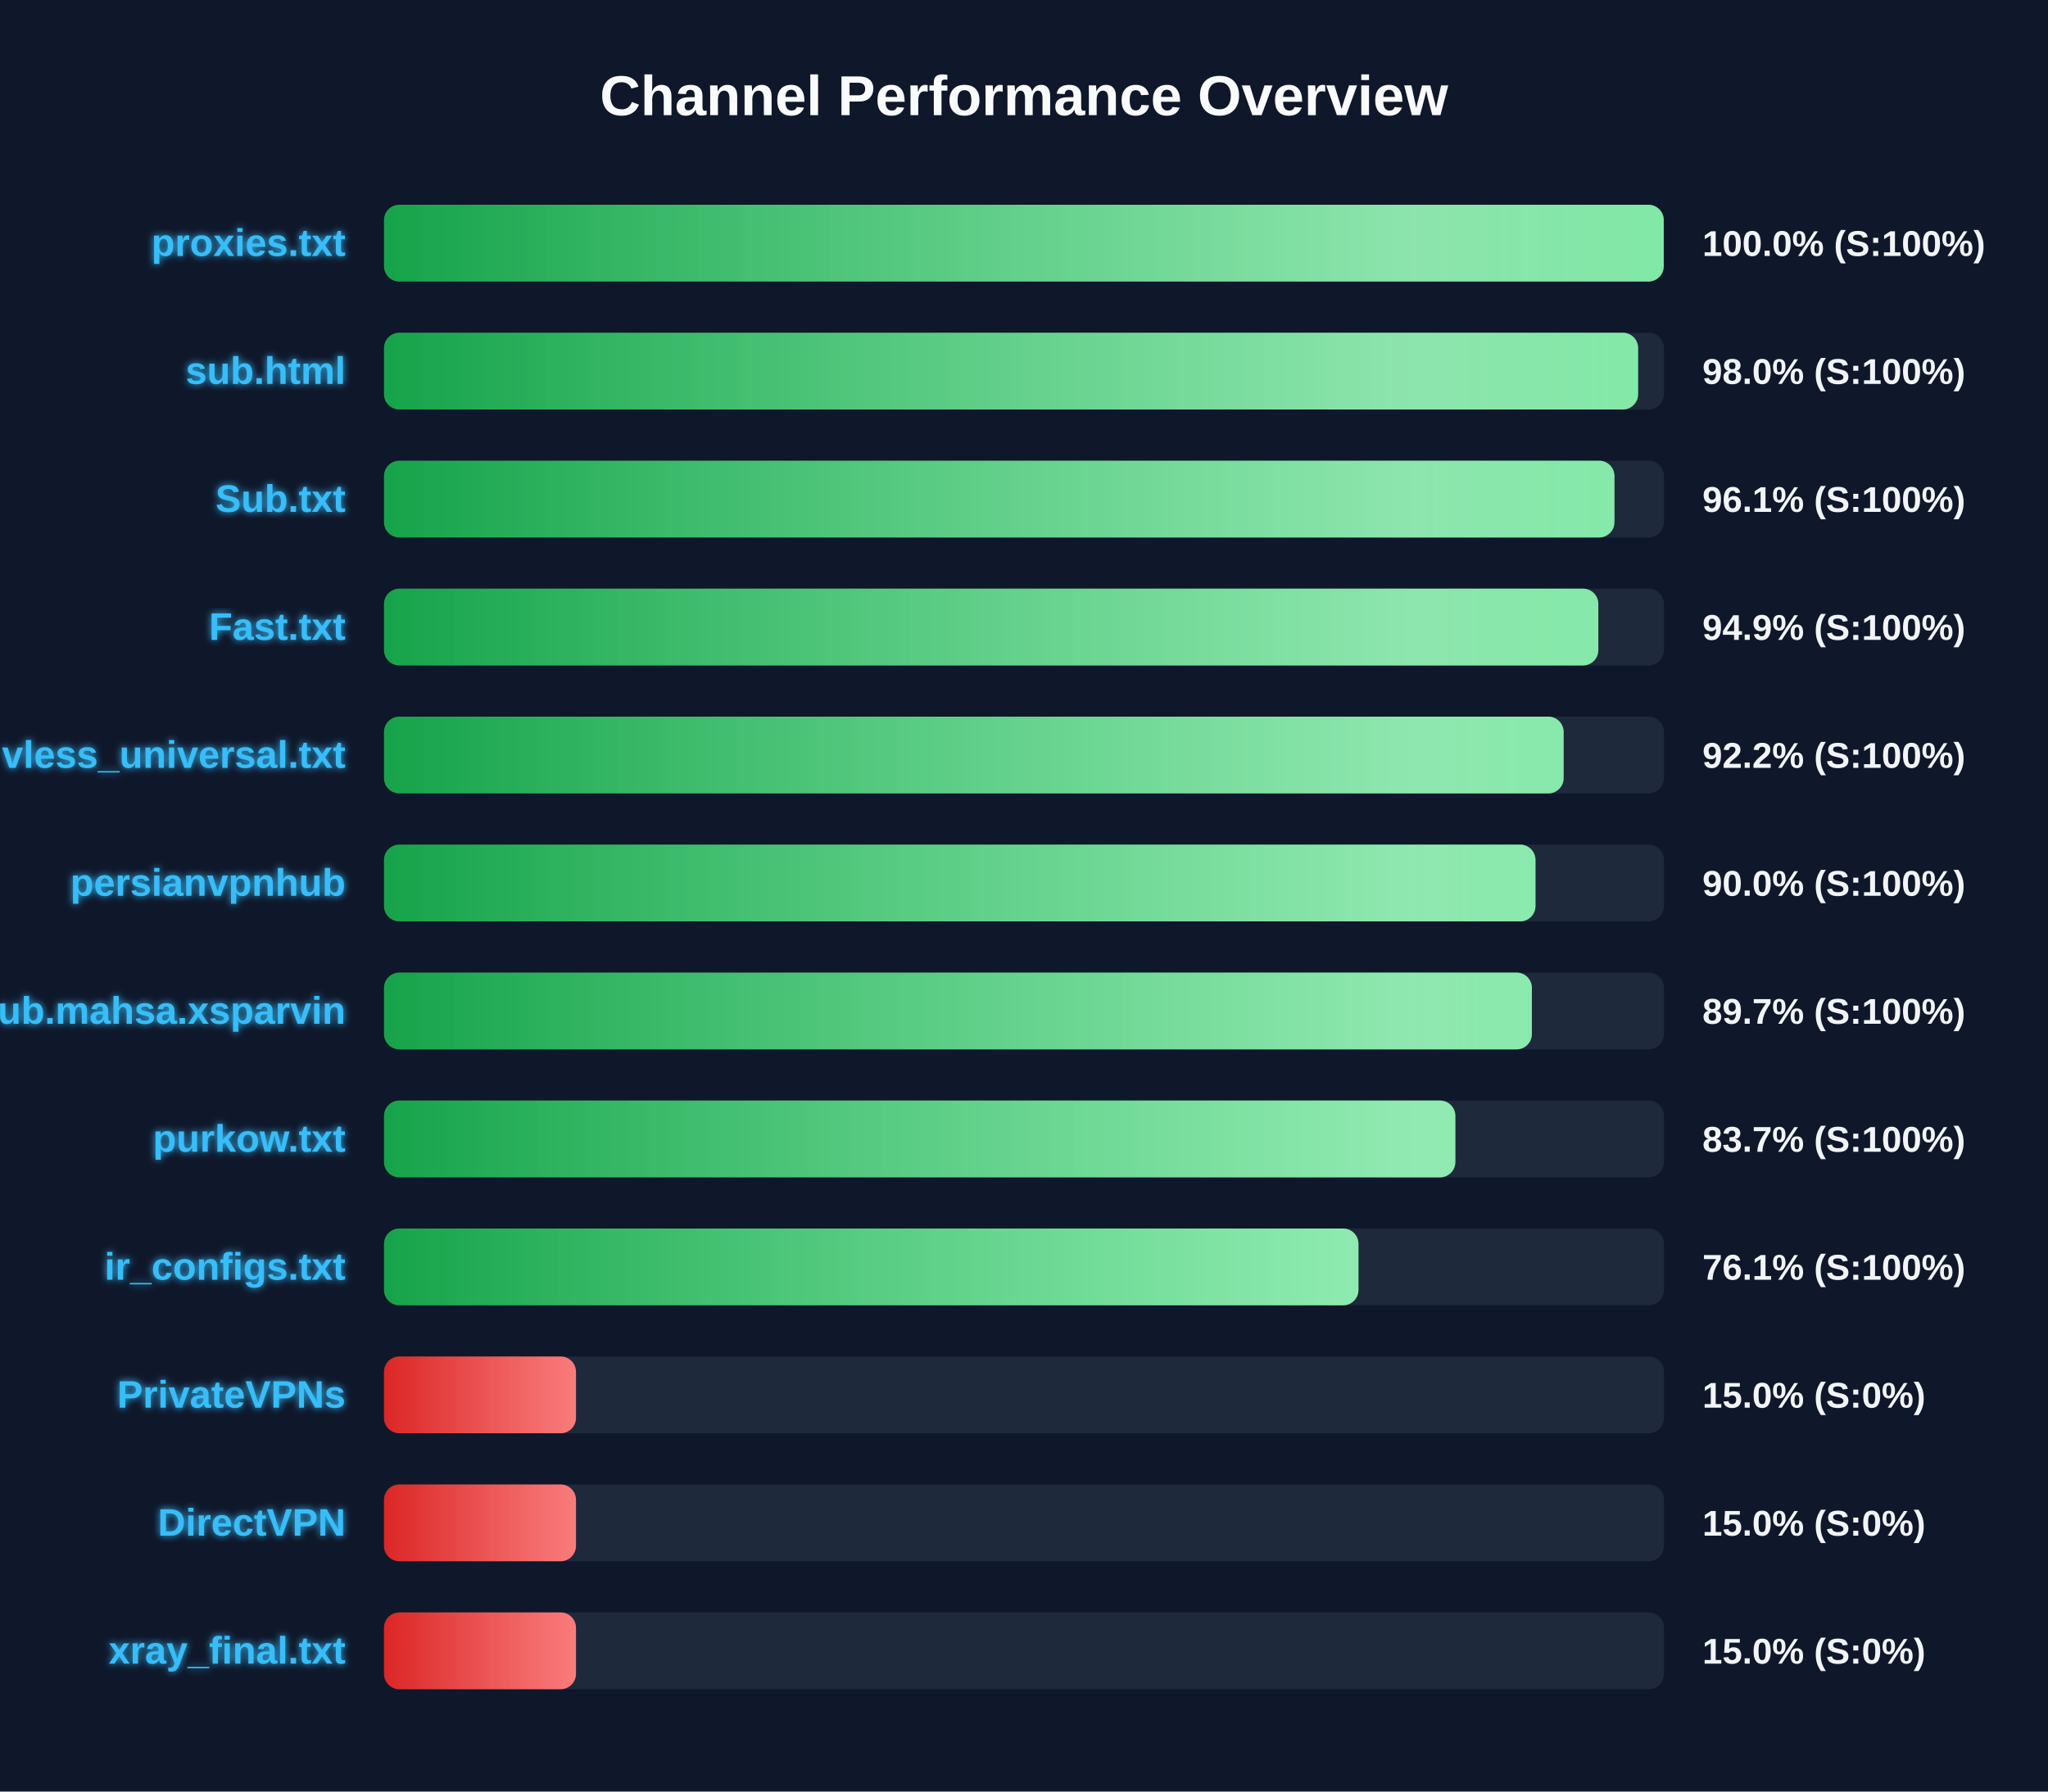
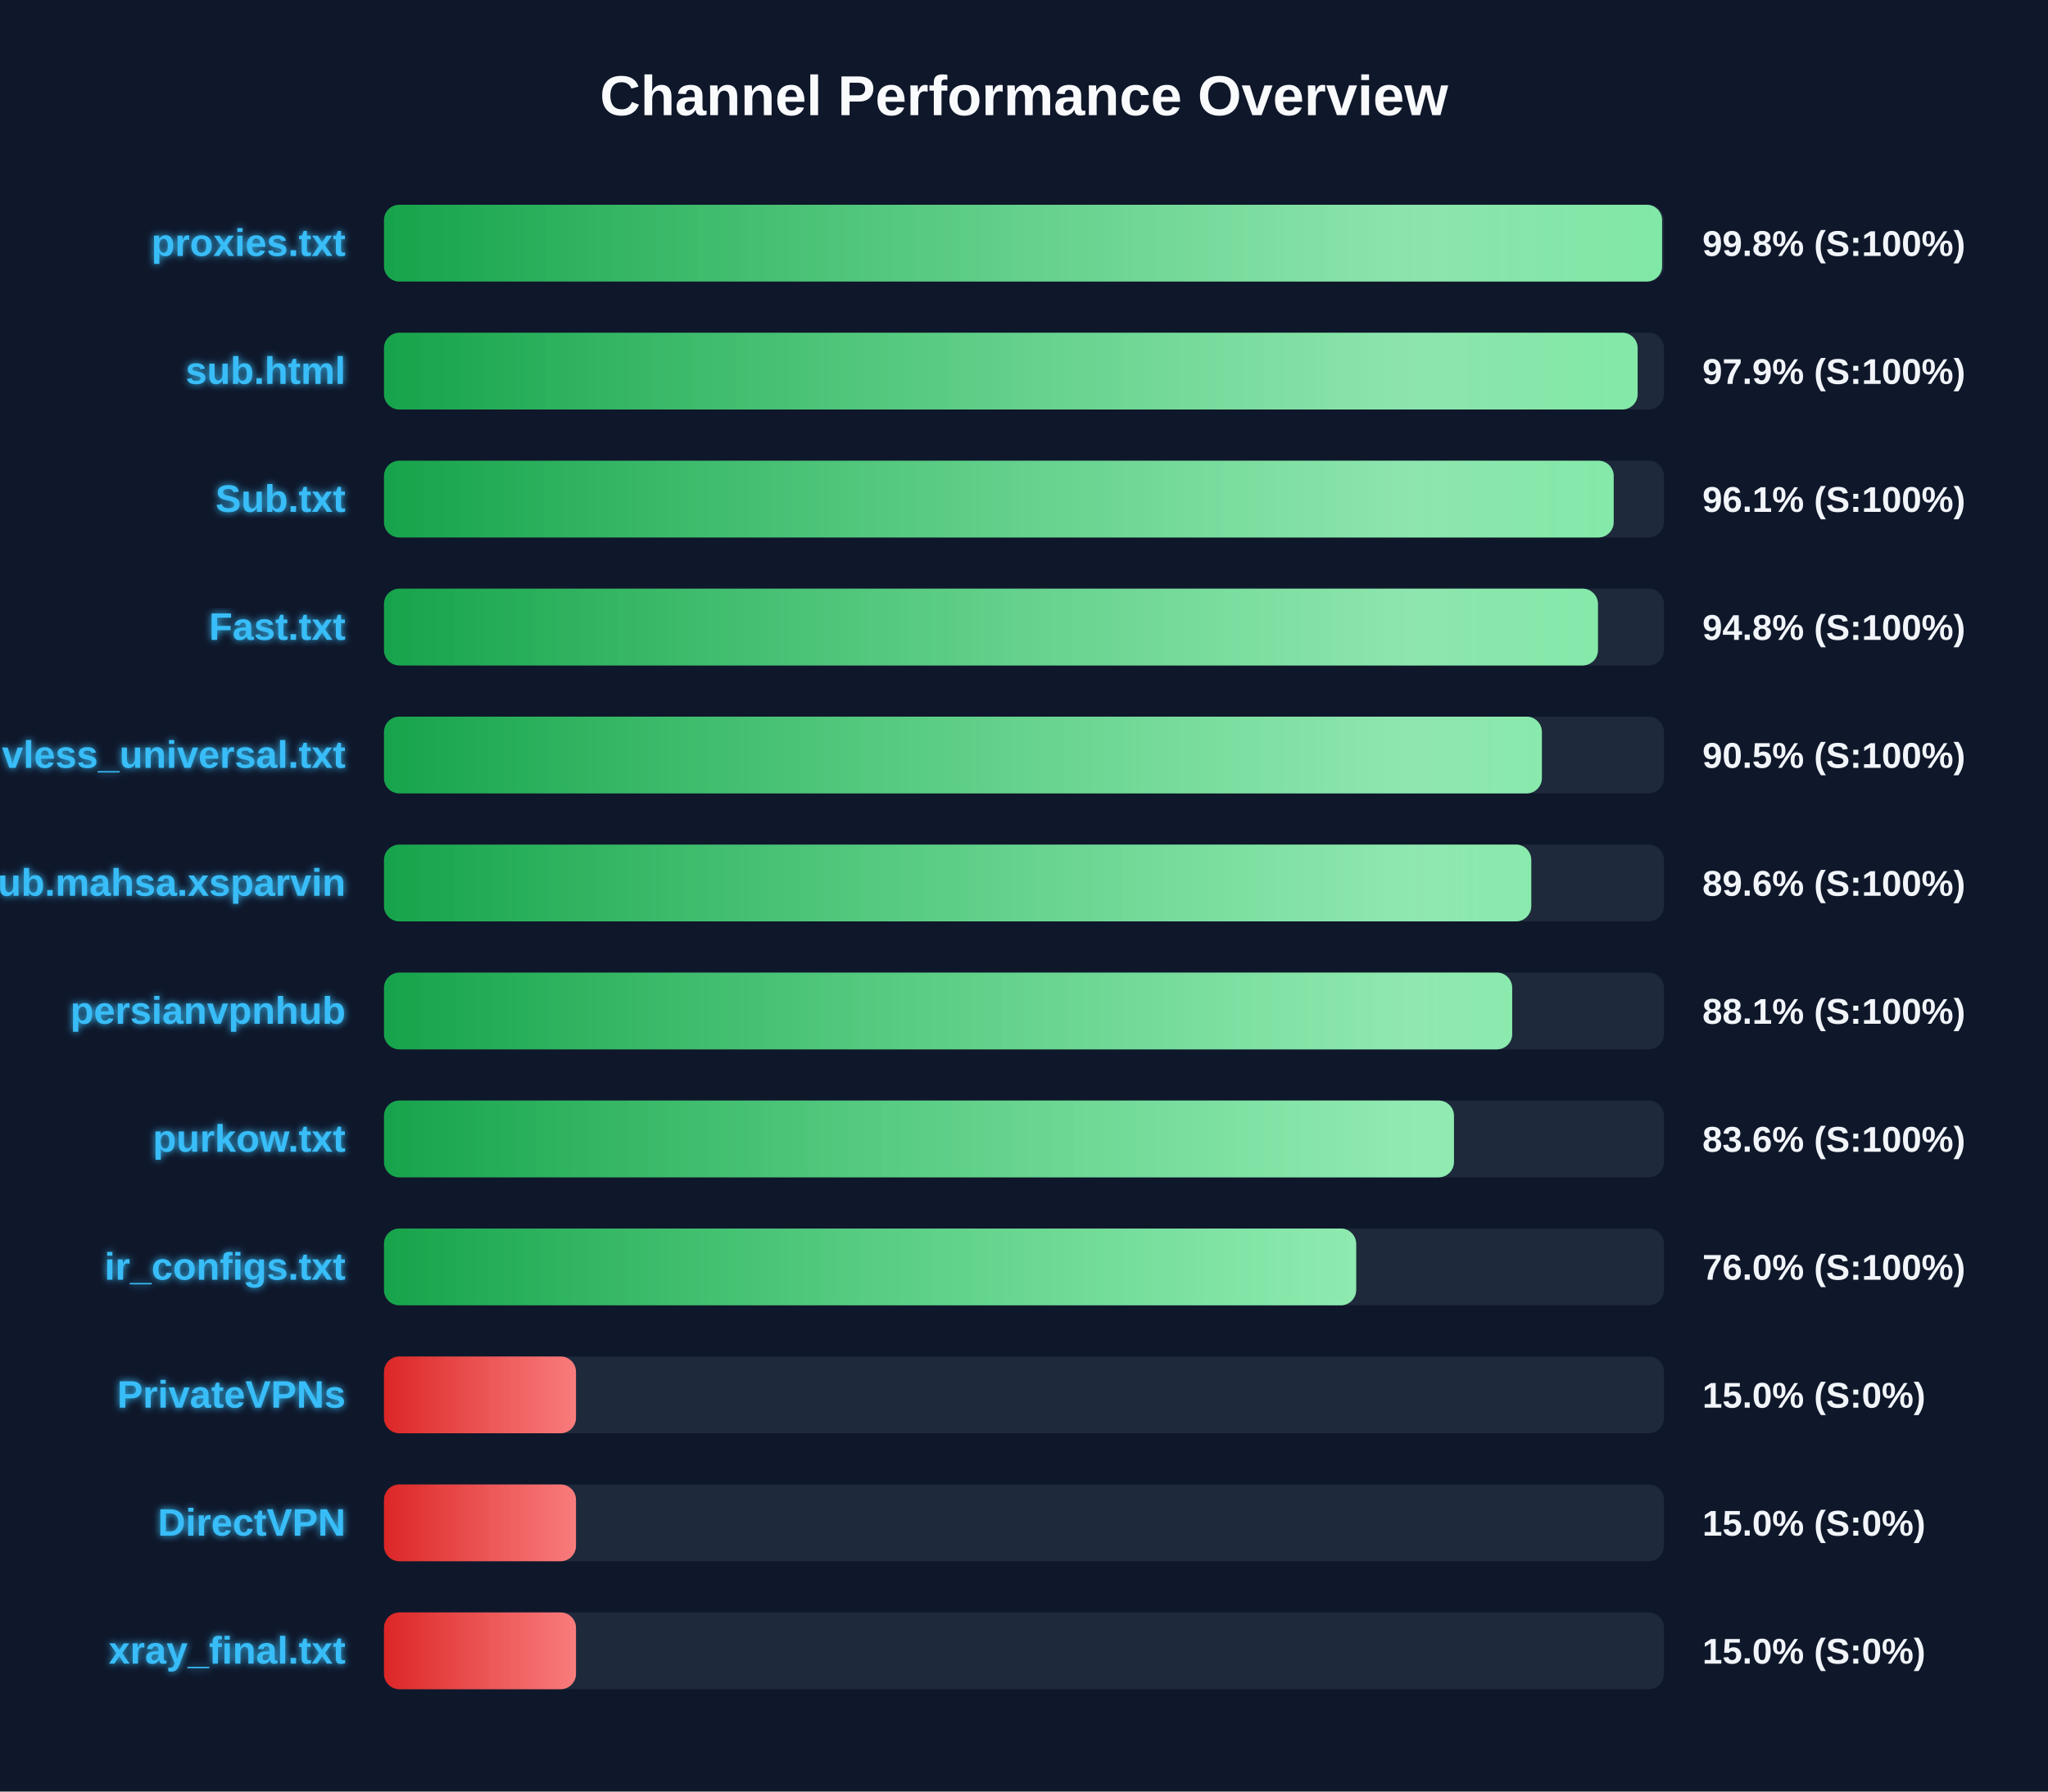
<svg xmlns="http://www.w3.org/2000/svg" width="800" height="700" version="1.1">
  <defs>
    <linearGradient id="grad-green" x1="0%" y1="0%" x2="100%" y2="0%">
      <stop offset="0%" stop-color="#16a34a" />
      <stop offset="100%" stop-color="#4ade80" />
    </linearGradient>
    <linearGradient id="grad-yellow" x1="0%" y1="0%" x2="100%" y2="0%">
      <stop offset="0%" stop-color="#ca8a04" />
      <stop offset="100%" stop-color="#fde047" />
    </linearGradient>
    <linearGradient id="grad-red" x1="0%" y1="0%" x2="100%" y2="0%">
      <stop offset="0%" stop-color="#dc2626" />
      <stop offset="100%" stop-color="#f87171" />
    </linearGradient>
    <linearGradient id="shimmer" x1="0%" y1="0%" x2="100%" y2="0%">
      <stop offset="0%" stop-color="rgba(255,255,255,0)" />
      <stop offset="50%" stop-color="rgba(255,255,255,0.4)" />
      <stop offset="100%" stop-color="rgba(255,255,255,0)" />
    </linearGradient>
    <filter id="glow" x="-20%" y="-20%" width="140%" height="140%">
      <feGaussianBlur stdDeviation="1.5" result="blur" />
      <feComposite in="SourceGraphic" in2="blur" operator="over" />
    </filter>
  </defs>
  <style>
        .bg-rect { fill: #0f172a; }
        .title { font: bold 22px 'Segoe UI', Arial, sans-serif; fill: #f8fafc; }
        .row { font: bold 15px 'Segoe UI', Arial, sans-serif; fill: #38bdf8; filter: url(#glow); }
        .score { font: bold 14px 'Segoe UI', Arial, sans-serif; fill: #f1f5f9; }
        @keyframes shimmer-anim {
            0% { transform: translateX(-100%); }
            100% { transform: translateX(200%); }
        }
        .shimmer-rect {
            animation: shimmer-anim 2.5s infinite linear;
        }
    </style>
  <rect width="100%" height="100%" class="bg-rect" />
  <text x="400" y="45" text-anchor="middle" class="title">Channel Performance Overview</text>
  <rect x="150" y="80" width="500" height="30" fill="#1e293b" rx="6" />
  <clipPath id="clip-0">
-     <rect x="150" y="80" width="499.9" height="30" rx="6" />
+     <rect x="150" y="80" width="499.25" height="30" rx="6" />
  </clipPath>
-   <rect x="150" y="80" width="499.9" height="30" fill="url(#grad-green)" rx="6" />
+   <rect x="150" y="80" width="499.25" height="30" fill="url(#grad-green)" rx="6" />
  <g clip-path="url(#clip-0)">
    <rect x="150" y="80" width="100%" height="30" fill="url(#shimmer)" class="shimmer-rect" />
  </g>
  <text x="135" y="100" text-anchor="end" class="row">proxies.txt</text>
-   <text x="665" y="100" text-anchor="start" class="score">100.0% (S:100%)</text>
+   <text x="665" y="100" text-anchor="start" class="score">99.8% (S:100%)</text>
  <rect x="150" y="130" width="500" height="30" fill="#1e293b" rx="6" />
  <clipPath id="clip-1">
-     <rect x="150" y="130" width="489.9" height="30" rx="6" />
+     <rect x="150" y="130" width="489.7" height="30" rx="6" />
  </clipPath>
-   <rect x="150" y="130" width="489.9" height="30" fill="url(#grad-green)" rx="6" />
+   <rect x="150" y="130" width="489.7" height="30" fill="url(#grad-green)" rx="6" />
  <g clip-path="url(#clip-1)">
    <rect x="150" y="130" width="100%" height="30" fill="url(#shimmer)" class="shimmer-rect" />
  </g>
  <text x="135" y="150" text-anchor="end" class="row">sub.html</text>
-   <text x="665" y="150" text-anchor="start" class="score">98.0% (S:100%)</text>
+   <text x="665" y="150" text-anchor="start" class="score">97.9% (S:100%)</text>
  <rect x="150" y="180" width="500" height="30" fill="#1e293b" rx="6" />
  <clipPath id="clip-2">
-     <rect x="150" y="180" width="480.65" height="30" rx="6" />
+     <rect x="150" y="180" width="480.35" height="30" rx="6" />
  </clipPath>
-   <rect x="150" y="180" width="480.65" height="30" fill="url(#grad-green)" rx="6" />
+   <rect x="150" y="180" width="480.35" height="30" fill="url(#grad-green)" rx="6" />
  <g clip-path="url(#clip-2)">
    <rect x="150" y="180" width="100%" height="30" fill="url(#shimmer)" class="shimmer-rect" />
  </g>
  <text x="135" y="200" text-anchor="end" class="row">Sub.txt</text>
  <text x="665" y="200" text-anchor="start" class="score">96.1% (S:100%)</text>
  <rect x="150" y="230" width="500" height="30" fill="#1e293b" rx="6" />
  <clipPath id="clip-3">
-     <rect x="150" y="230" width="474.35" height="30" rx="6" />
+     <rect x="150" y="230" width="474.2" height="30" rx="6" />
  </clipPath>
-   <rect x="150" y="230" width="474.35" height="30" fill="url(#grad-green)" rx="6" />
+   <rect x="150" y="230" width="474.2" height="30" fill="url(#grad-green)" rx="6" />
  <g clip-path="url(#clip-3)">
    <rect x="150" y="230" width="100%" height="30" fill="url(#shimmer)" class="shimmer-rect" />
  </g>
  <text x="135" y="250" text-anchor="end" class="row">Fast.txt</text>
-   <text x="665" y="250" text-anchor="start" class="score">94.9% (S:100%)</text>
+   <text x="665" y="250" text-anchor="start" class="score">94.8% (S:100%)</text>
  <rect x="150" y="280" width="500" height="30" fill="#1e293b" rx="6" />
  <clipPath id="clip-4">
-     <rect x="150" y="280" width="460.8" height="30" rx="6" />
+     <rect x="150" y="280" width="452.3" height="30" rx="6" />
  </clipPath>
-   <rect x="150" y="280" width="460.8" height="30" fill="url(#grad-green)" rx="6" />
+   <rect x="150" y="280" width="452.3" height="30" fill="url(#grad-green)" rx="6" />
  <g clip-path="url(#clip-4)">
    <rect x="150" y="280" width="100%" height="30" fill="url(#shimmer)" class="shimmer-rect" />
  </g>
  <text x="135" y="300" text-anchor="end" class="row">vless_universal.txt</text>
-   <text x="665" y="300" text-anchor="start" class="score">92.2% (S:100%)</text>
+   <text x="665" y="300" text-anchor="start" class="score">90.5% (S:100%)</text>
  <rect x="150" y="330" width="500" height="30" fill="#1e293b" rx="6" />
  <clipPath id="clip-5">
-     <rect x="150" y="330" width="449.8" height="30" rx="6" />
+     <rect x="150" y="330" width="448.15" height="30" rx="6" />
  </clipPath>
-   <rect x="150" y="330" width="449.8" height="30" fill="url(#grad-green)" rx="6" />
+   <rect x="150" y="330" width="448.15" height="30" fill="url(#grad-green)" rx="6" />
  <g clip-path="url(#clip-5)">
    <rect x="150" y="330" width="100%" height="30" fill="url(#shimmer)" class="shimmer-rect" />
  </g>
-   <text x="135" y="350" text-anchor="end" class="row">persianvpnhub</text>
-   <text x="665" y="350" text-anchor="start" class="score">90.0% (S:100%)</text>
+   <text x="135" y="350" text-anchor="end" class="row">Sub.mahsa.xsparvin</text>
+   <text x="665" y="350" text-anchor="start" class="score">89.6% (S:100%)</text>
  <rect x="150" y="380" width="500" height="30" fill="#1e293b" rx="6" />
  <clipPath id="clip-6">
-     <rect x="150" y="380" width="448.4" height="30" rx="6" />
+     <rect x="150" y="380" width="440.7" height="30" rx="6" />
  </clipPath>
-   <rect x="150" y="380" width="448.4" height="30" fill="url(#grad-green)" rx="6" />
+   <rect x="150" y="380" width="440.7" height="30" fill="url(#grad-green)" rx="6" />
  <g clip-path="url(#clip-6)">
    <rect x="150" y="380" width="100%" height="30" fill="url(#shimmer)" class="shimmer-rect" />
  </g>
-   <text x="135" y="400" text-anchor="end" class="row">Sub.mahsa.xsparvin</text>
-   <text x="665" y="400" text-anchor="start" class="score">89.7% (S:100%)</text>
+   <text x="135" y="400" text-anchor="end" class="row">persianvpnhub</text>
+   <text x="665" y="400" text-anchor="start" class="score">88.1% (S:100%)</text>
  <rect x="150" y="430" width="500" height="30" fill="#1e293b" rx="6" />
  <clipPath id="clip-7">
-     <rect x="150" y="430" width="418.5" height="30" rx="6" />
+     <rect x="150" y="430" width="417.95" height="30" rx="6" />
  </clipPath>
-   <rect x="150" y="430" width="418.5" height="30" fill="url(#grad-green)" rx="6" />
+   <rect x="150" y="430" width="417.95" height="30" fill="url(#grad-green)" rx="6" />
  <g clip-path="url(#clip-7)">
    <rect x="150" y="430" width="100%" height="30" fill="url(#shimmer)" class="shimmer-rect" />
  </g>
  <text x="135" y="450" text-anchor="end" class="row">purkow.txt</text>
-   <text x="665" y="450" text-anchor="start" class="score">83.7% (S:100%)</text>
+   <text x="665" y="450" text-anchor="start" class="score">83.6% (S:100%)</text>
  <rect x="150" y="480" width="500" height="30" fill="#1e293b" rx="6" />
  <clipPath id="clip-8">
-     <rect x="150" y="480" width="380.65" height="30" rx="6" />
+     <rect x="150" y="480" width="379.75" height="30" rx="6" />
  </clipPath>
-   <rect x="150" y="480" width="380.65" height="30" fill="url(#grad-green)" rx="6" />
+   <rect x="150" y="480" width="379.75" height="30" fill="url(#grad-green)" rx="6" />
  <g clip-path="url(#clip-8)">
    <rect x="150" y="480" width="100%" height="30" fill="url(#shimmer)" class="shimmer-rect" />
  </g>
  <text x="135" y="500" text-anchor="end" class="row">ir_configs.txt</text>
-   <text x="665" y="500" text-anchor="start" class="score">76.1% (S:100%)</text>
+   <text x="665" y="500" text-anchor="start" class="score">76.0% (S:100%)</text>
  <rect x="150" y="530" width="500" height="30" fill="#1e293b" rx="6" />
  <clipPath id="clip-9">
    <rect x="150" y="530" width="75.0" height="30" rx="6" />
  </clipPath>
  <rect x="150" y="530" width="75.0" height="30" fill="url(#grad-red)" rx="6" />
  <g clip-path="url(#clip-9)">
    <rect x="150" y="530" width="100%" height="30" fill="url(#shimmer)" class="shimmer-rect" />
  </g>
  <text x="135" y="550" text-anchor="end" class="row">PrivateVPNs</text>
  <text x="665" y="550" text-anchor="start" class="score">15.0% (S:0%)</text>
  <rect x="150" y="580" width="500" height="30" fill="#1e293b" rx="6" />
  <clipPath id="clip-10">
    <rect x="150" y="580" width="75.0" height="30" rx="6" />
  </clipPath>
  <rect x="150" y="580" width="75.0" height="30" fill="url(#grad-red)" rx="6" />
  <g clip-path="url(#clip-10)">
    <rect x="150" y="580" width="100%" height="30" fill="url(#shimmer)" class="shimmer-rect" />
  </g>
  <text x="135" y="600" text-anchor="end" class="row">DirectVPN</text>
  <text x="665" y="600" text-anchor="start" class="score">15.0% (S:0%)</text>
  <rect x="150" y="630" width="500" height="30" fill="#1e293b" rx="6" />
  <clipPath id="clip-11">
    <rect x="150" y="630" width="75.0" height="30" rx="6" />
  </clipPath>
  <rect x="150" y="630" width="75.0" height="30" fill="url(#grad-red)" rx="6" />
  <g clip-path="url(#clip-11)">
    <rect x="150" y="630" width="100%" height="30" fill="url(#shimmer)" class="shimmer-rect" />
  </g>
  <text x="135" y="650" text-anchor="end" class="row">xray_final.txt</text>
  <text x="665" y="650" text-anchor="start" class="score">15.0% (S:0%)</text>
</svg>
